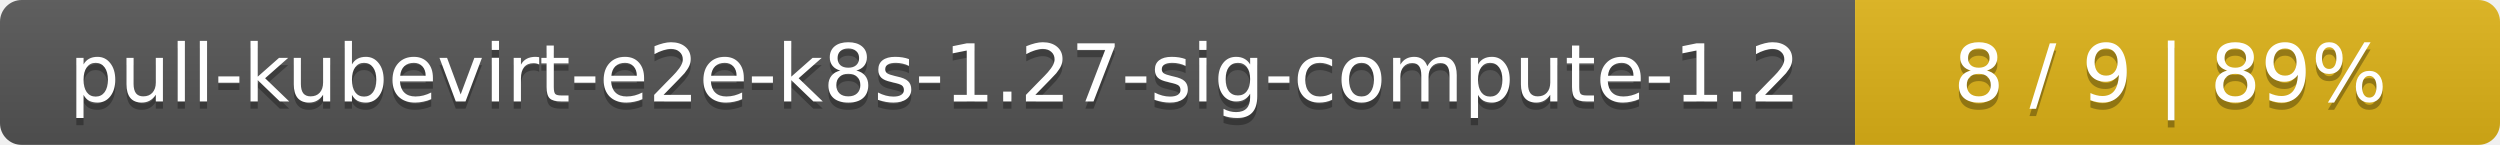
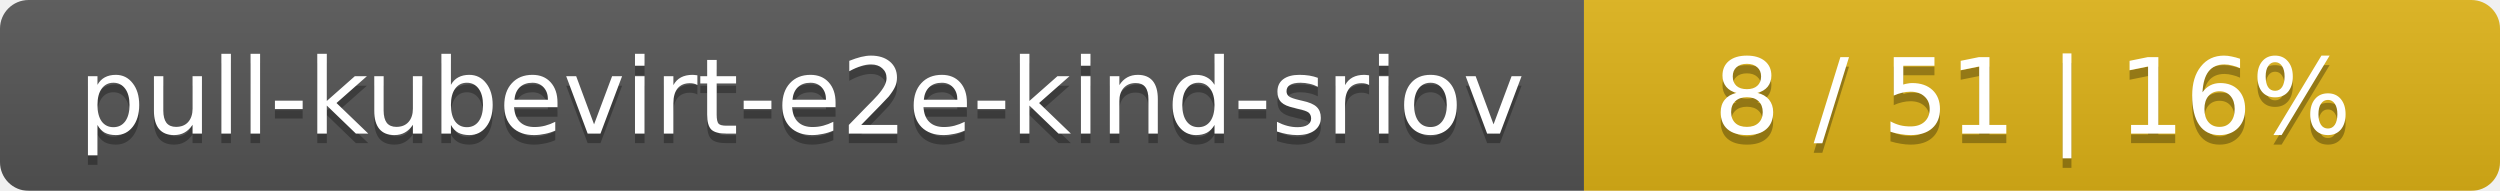
- <svg xmlns="http://www.w3.org/2000/svg" width="345" height="20">
+ <svg xmlns="http://www.w3.org/2000/svg" width="262" height="20">
  <linearGradient id="smooth" x2="0" y2="100%">
    <stop offset="0" stop-color="#bbb" stop-opacity=".1" />
    <stop offset="1" stop-opacity=".1" />
  </linearGradient>
  <mask id="round">
-     <rect width="345" height="20" rx="3" fill="#fff" />
+     <rect width="262" height="20" rx="3" fill="#fff" />
  </mask>
  <g mask="url(#round)">
-     <rect width="256" height="20" fill="#555" />
-     <rect x="256" width="89" height="20" fill="#dfb317" />
-     <rect width="345" height="20" fill="url(#smooth)" />
+     <rect width="166" height="20" fill="#555" />
+     <rect x="166" width="96" height="20" fill="#dfb317" />
+     <rect width="262" height="20" fill="url(#smooth)" />
  </g>
  <g fill="#fff" text-anchor="middle" font-family="DejaVu Sans,Verdana,Geneva,sans-serif" font-size="11">
-     <text x="129" y="15" fill="#010101" fill-opacity=".3">pull-kubevirt-e2e-k8s-1.27-sig-compute-1.2</text>
-     <text x="129" y="14">pull-kubevirt-e2e-k8s-1.27-sig-compute-1.2</text>
-     <text x="299.5" y="15" fill="#010101" fill-opacity=".3">8 / 9    |    89%</text>
-     <text x="299.5" y="14">8 / 9    |    89%</text>
+     <text x="84" y="15" fill="#010101" fill-opacity=".3">pull-kubevirt-e2e-kind-sriov</text>
+     <text x="84" y="14">pull-kubevirt-e2e-kind-sriov</text>
+     <text x="213" y="15" fill="#010101" fill-opacity=".3">8 / 51    |    16%</text>
+     <text x="213" y="14">8 / 51    |    16%</text>
  </g>
</svg>
